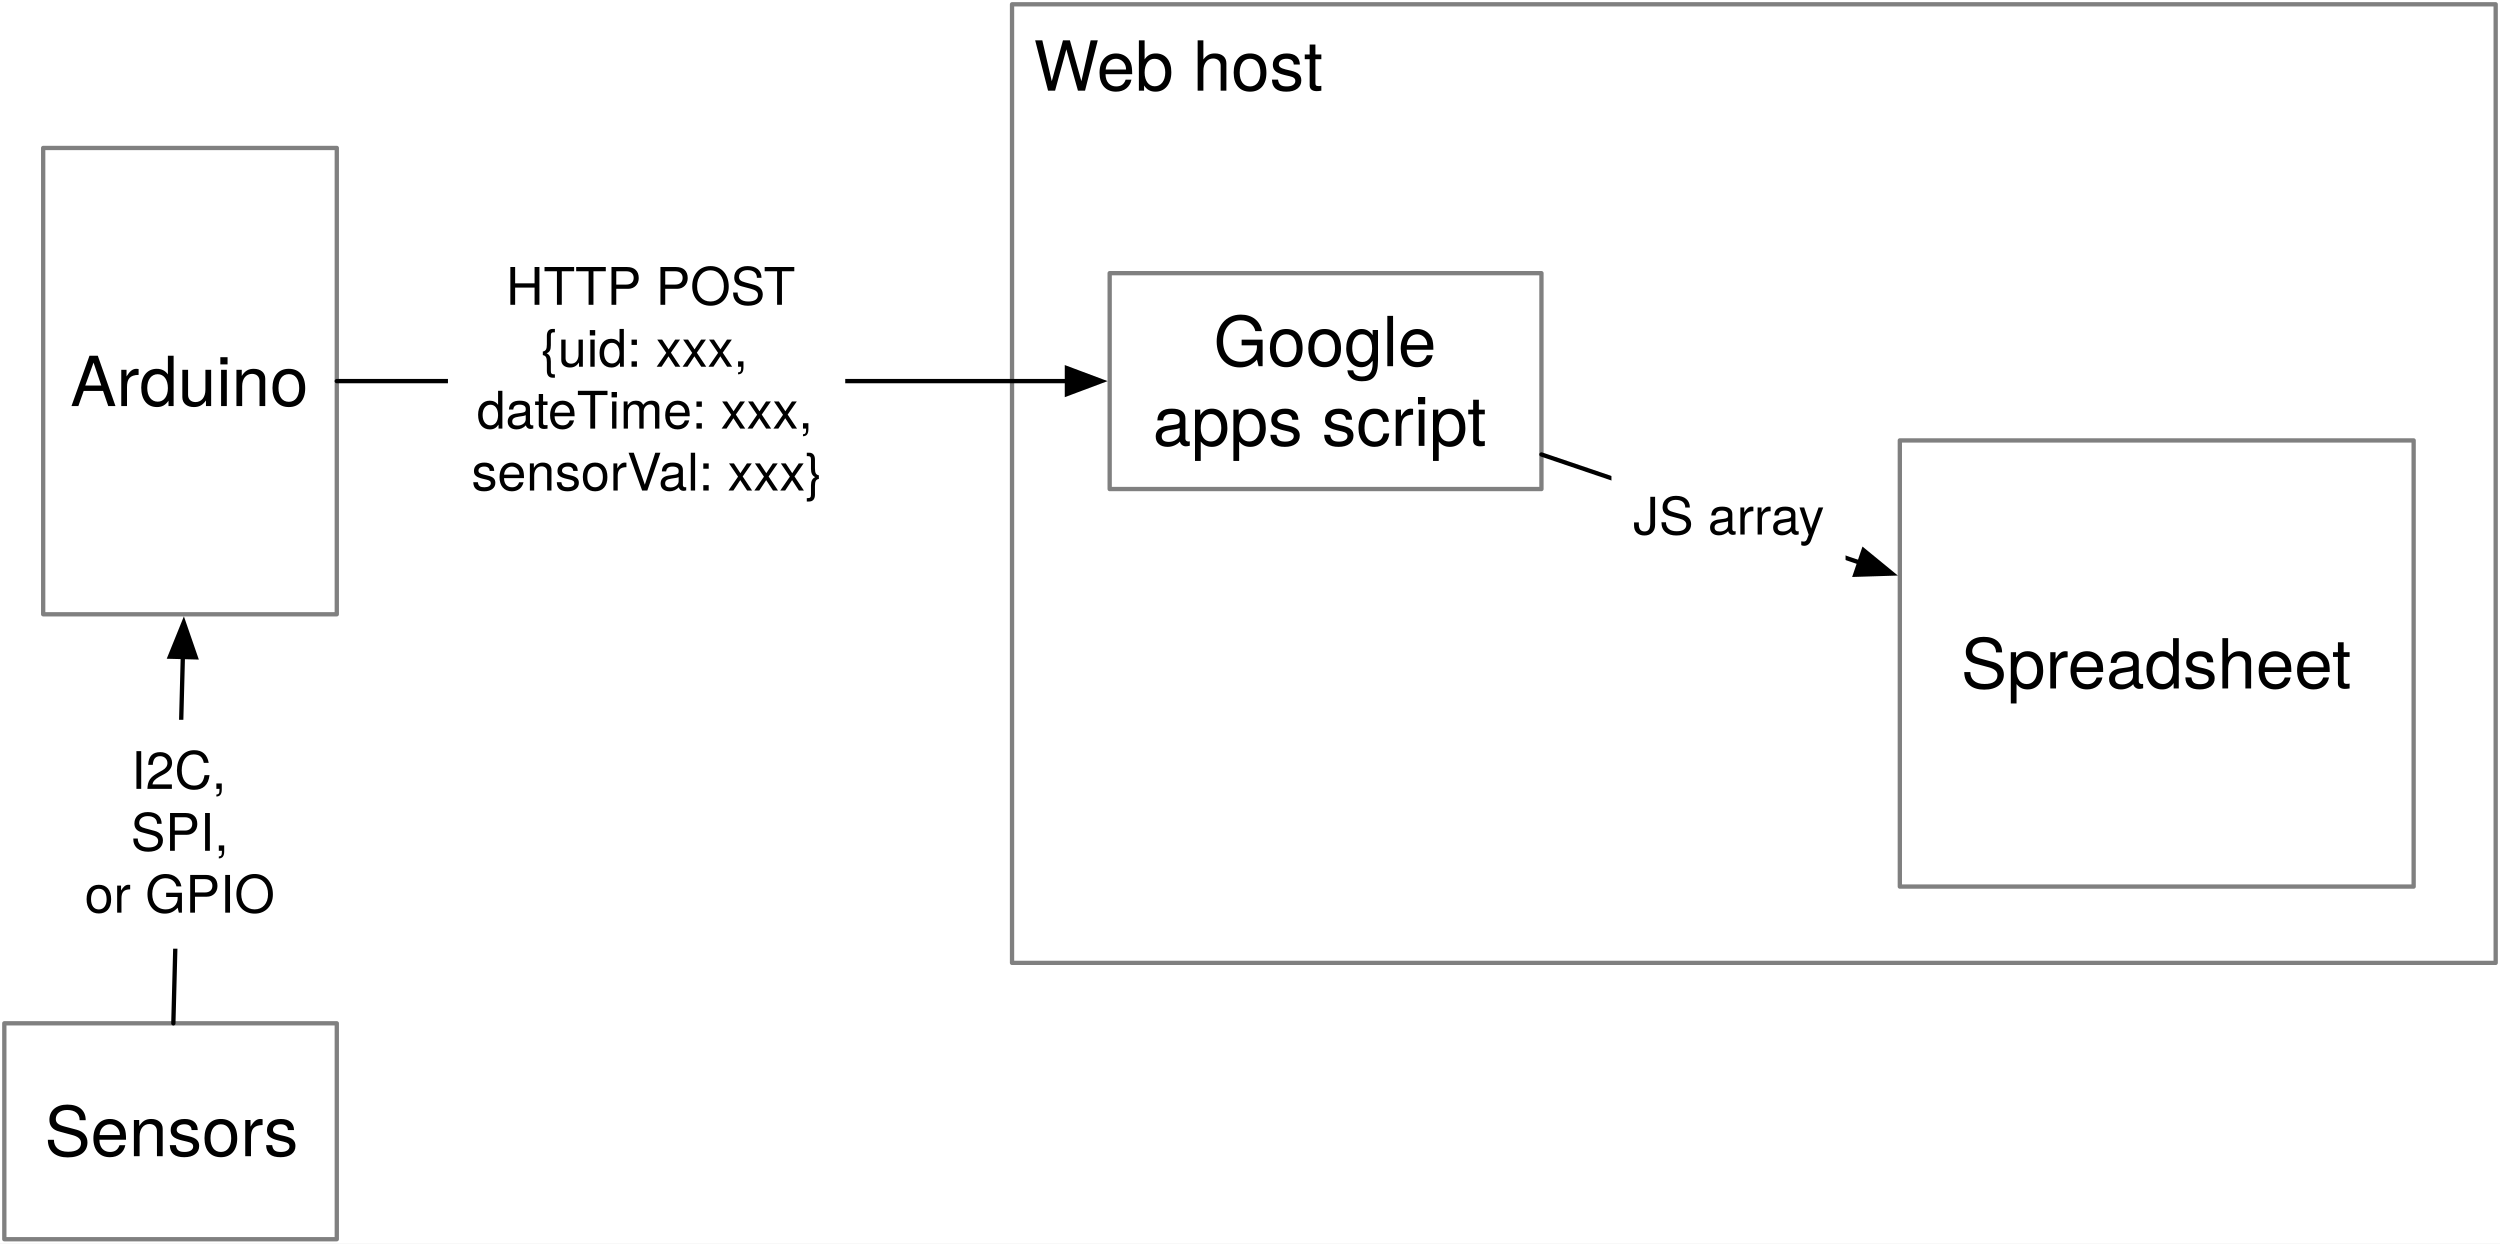
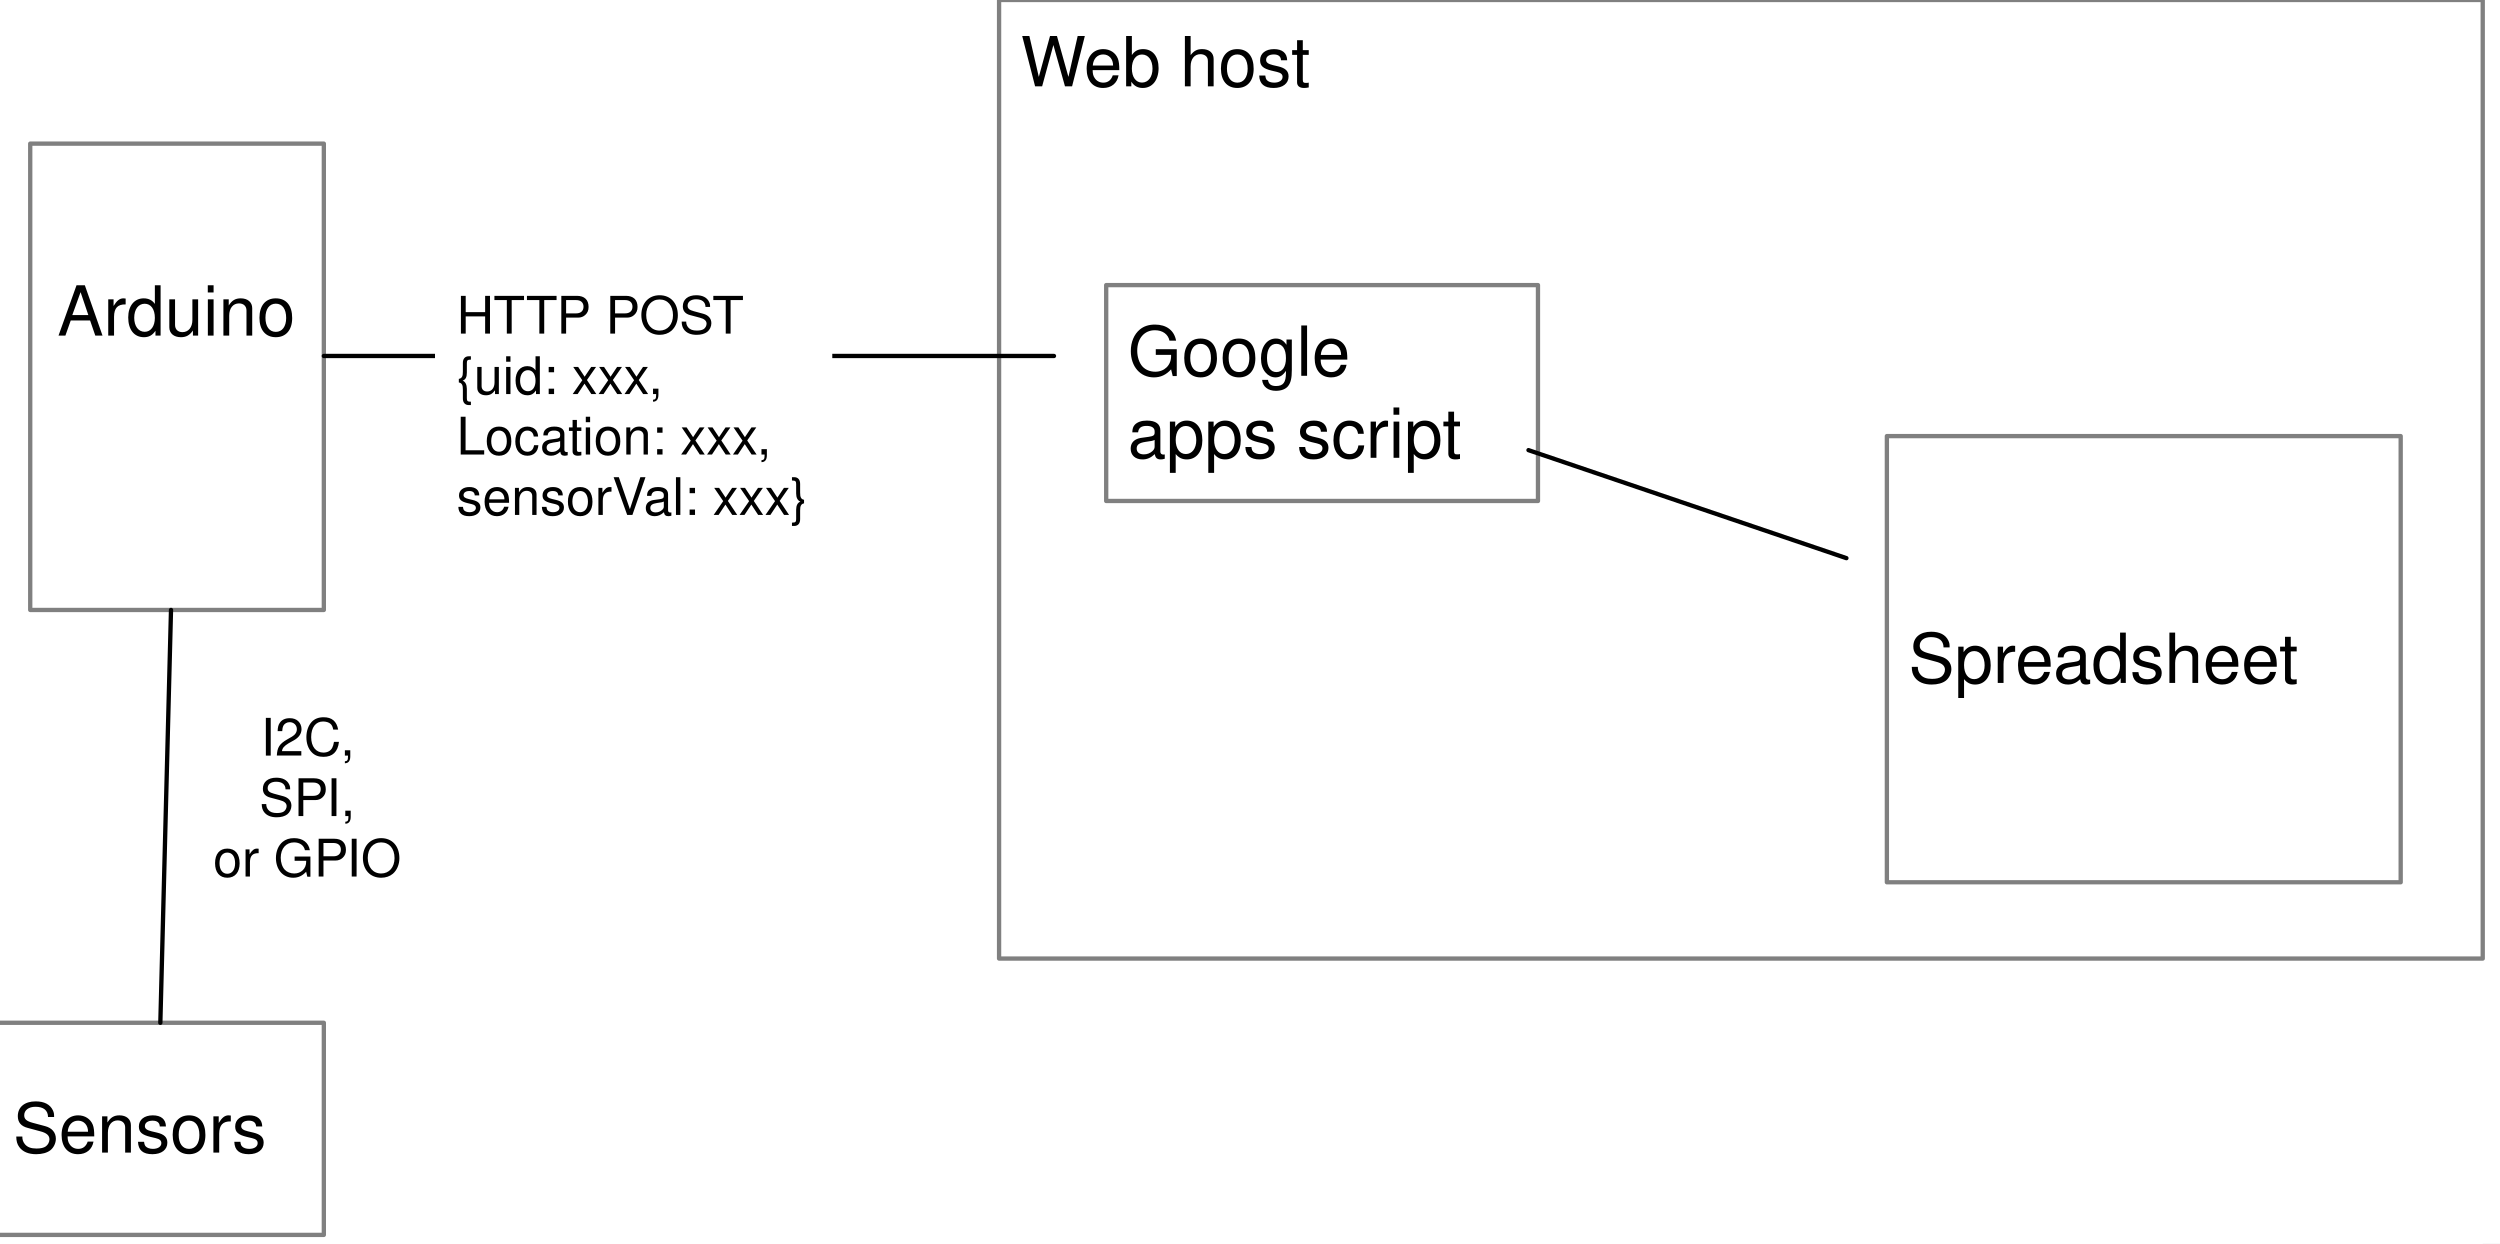
<svg xmlns="http://www.w3.org/2000/svg" version="1.1" viewBox="244 116 579 288" width="579" height="288">
-   <defs>
-     <font-face font-family="Helvetica Neue" font-size="16" panose-1="2 0 5 3 0 0 0 2 0 4" units-per-em="1000" underline-position="-100" underline-thickness="50" slope="0" x-height="517" cap-height="714" ascent="951.996" descent="-212.997" font-weight="400">
-       <font-face-src>
-         <font-face-name name="HelveticaNeue" />
-       </font-face-src>
-     </font-face>
-     <marker orient="auto" overflow="visible" markerUnits="strokeWidth" id="FilledArrow_Marker" stroke-linejoin="miter" stroke-miterlimit="10" viewBox="-1 -4 10 8" markerWidth="10" markerHeight="8" color="black">
-       <g>
-         <path d="M 8 0 L 0 -3 L 0 3 Z" fill="currentColor" stroke="currentColor" stroke-width="1" />
-       </g>
-     </marker>
-     <font-face font-family="Helvetica Neue" font-size="12" panose-1="2 0 5 3 0 0 0 2 0 4" units-per-em="1000" underline-position="-100" underline-thickness="50" slope="0" x-height="517" cap-height="714" ascent="951.996" descent="-212.997" font-weight="400">
-       <font-face-src>
-         <font-face-name name="HelveticaNeue" />
-       </font-face-src>
-     </font-face>
-   </defs>
-   <g id="Canvas_1" stroke="none" stroke-dasharray="none" fill="none" stroke-opacity="1" fill-opacity="1">
+   <defs />
+   <g id="Canvas_1" stroke-dasharray="none" stroke="none" fill="none" stroke-opacity="1" fill-opacity="1">
    <rect fill="white" x="244" y="116" width="579" height="288" />
    <g id="Canvas_1_Layer_1">
-       <g id="Graphic_8">
-         <rect x="478.386" y="117" width="343.614" height="222" fill="white" />
-         <rect x="478.386" y="117" width="343.614" height="222" stroke="gray" stroke-linecap="round" stroke-linejoin="round" stroke-width="1" />
-         <text transform="translate(483.3861 122)" fill="black">
-           <tspan font-family="Helvetica Neue" font-size="16" font-weight="400" fill="black" x="0" y="15">Web host</tspan>
-         </text>
+       <g id="Group_2">
+         <g id="Graphic_39">
+           <rect x="240" y="117.705" width="579" height="288" fill="white" />
+         </g>
+         <g id="Group_3">
+           <g id="Group_35">
+             <g id="Graphic_38">
+               <rect x="475.386" y="116" width="343.614" height="222" fill="white" />
+             </g>
+             <g id="Graphic_37">
+               <rect x="475.386" y="116" width="343.614" height="222" stroke="gray" stroke-linecap="round" stroke-linejoin="round" stroke-width="1" />
+               <text transform="translate(480.3861 121)" fill="black">
+                 <tspan font-family="Helvetica" font-size="16" fill="black" x="0" y="15">Web host</tspan>
+               </text>
+             </g>
+           </g>
+           <g id="Group_31">
+             <g id="Graphic_34">
+               <rect x="251" y="149.266" width="68" height="108" fill="white" />
+             </g>
+             <g id="Graphic_33">
+               <rect x="251" y="149.266" width="68" height="108" stroke="gray" stroke-linecap="round" stroke-linejoin="round" stroke-width="1" />
+             </g>
+             <g id="Graphic_32">
+               <text transform="translate(257.288 159.7214)" fill="black">
+                 <tspan font-family="Helvetica" font-size="16" fill="black" x="0" y="34">Arduino</tspan>
+               </text>
+             </g>
+           </g>
+           <g id="Group_27">
+             <g id="Graphic_30">
+               <rect x="500.194" y="182.03" width="100" height="50" fill="white" />
+             </g>
+             <g id="Graphic_29">
+               <rect x="500.194" y="182.03" width="100" height="50" stroke="gray" stroke-linecap="round" stroke-linejoin="round" stroke-width="1" />
+               <text transform="translate(505.1942 188.0298)" fill="black">
+                 <tspan font-family="Helvetica" font-size="16" fill="black" x="0" y="15">Google </tspan>
+                 <tspan font-family="Helvetica" font-size="16" fill="black" x="0" y="34">apps script</tspan>
+               </text>
+             </g>
+           </g>
+           <g id="Group_23">
+             <g id="Graphic_26">
+               <rect x="242" y="352.876" width="77" height="49.124" fill="white" />
+             </g>
+             <g id="Graphic_25">
+               <rect x="242" y="352.876" width="77" height="49.124" stroke="gray" stroke-linecap="round" stroke-linejoin="round" stroke-width="1" />
+               <text transform="translate(247 367.9378)" fill="black">
+                 <tspan font-family="Helvetica" font-size="16" fill="black" x="0" y="15">Sensors</tspan>
+               </text>
+             </g>
+           </g>
+           <g id="Group_19">
+             <g id="Graphic_22">
+               <rect x="681" y="217" width="119" height="103.332" fill="white" />
+             </g>
+             <g id="Graphic_21">
+               <rect x="681" y="217" width="119" height="103.332" stroke="gray" stroke-linecap="round" stroke-linejoin="round" stroke-width="1" />
+               <text transform="translate(686 259.1659)" fill="black">
+                 <tspan font-family="Helvetica" font-size="16" fill="black" x="0" y="15">Spreadsheet</tspan>
+               </text>
+             </g>
+           </g>
+           <g id="Group_15">
+             <g id="Line_16">
+               <line x1="319" y1="198.445" x2="488.1" y2="198.445" stroke="black" stroke-linecap="round" stroke-linejoin="round" stroke-width="1" />
+             </g>
+           </g>
+           <g id="Group_13">
+             <g id="Line_14">
+               <line x1="598" y1="220.253" x2="671.626" y2="245.267" stroke="black" stroke-linecap="round" stroke-linejoin="round" stroke-width="1" />
+             </g>
+           </g>
+           <g id="Graphic_12">
+             <rect x="287.5" y="274.5" width="55.752" height="53.008" fill="white" />
+             <text transform="translate(292.5 280.004)" fill="black">
+               <tspan font-family="Helvetica" font-size="12" fill="black" x="11.872" y="11">I2C, </tspan>
+               <tspan font-family="Helvetica" font-size="12" fill="black" x="11.538" y="25">SPI, </tspan>
+               <tspan font-family="Helvetica" font-size="12" fill="black" x=".871" y="39">or GPIO</tspan>
+             </text>
+           </g>
+           <g id="Graphic_9">
+             <rect x="344.748" y="169.594" width="92.008" height="67.344" fill="white" />
+             <text transform="translate(349.7477 168.2657)" fill="black">
+               <tspan font-family="Helvetica" font-size="12" fill="black" x="0" y="25">HTTP POST</tspan>
+               <tspan font-family="Helvetica" font-size="12" fill="black" x="0" y="39">{uid: xxx,</tspan>
+               <tspan font-family="Helvetica" font-size="12" fill="black" x="0" y="53">Location: xxx, </tspan>
+               <tspan font-family="Helvetica" font-size="12" fill="black" x="0" y="67">sensorVal: xxx}</tspan>
+             </text>
+           </g>
+         </g>
      </g>
-       <g id="Graphic_4">
-         <rect x="254" y="150.266" width="68" height="108" fill="white" />
-         <rect x="254" y="150.266" width="68" height="108" stroke="gray" stroke-linecap="round" stroke-linejoin="round" stroke-width="1" />
-         <text transform="translate(259 195.0418)" fill="black">
-           <tspan font-family="Helvetica Neue" font-size="16" font-weight="400" fill="black" x="1.288" y="15">Arduino</tspan>
-         </text>
-       </g>
-       <g id="Graphic_5">
-         <rect x="501" y="179.266" width="100" height="50" fill="white" />
-         <rect x="501" y="179.266" width="100" height="50" stroke="gray" stroke-linecap="round" stroke-linejoin="round" stroke-width="1" />
-         <text transform="translate(506 185.8177)" fill="black">
-           <tspan font-family="Helvetica Neue" font-size="16" font-weight="400" fill="black" x="19.08" y="15">Google </tspan>
-           <tspan font-family="Helvetica Neue" font-size="16" font-weight="400" fill="black" x="4.992" y="33.448">apps script</tspan>
-         </text>
-       </g>
-       <g id="Graphic_6">
-         <rect x="245" y="353" width="77" height="50" fill="white" />
-         <rect x="245" y="353" width="77" height="50" stroke="gray" stroke-linecap="round" stroke-linejoin="round" stroke-width="1" />
-         <text transform="translate(250 368.776)" fill="black">
-           <tspan font-family="Helvetica Neue" font-size="16" font-weight="400" fill="black" x="4.316" y="15">Sensors</tspan>
-         </text>
-       </g>
-       <g id="Graphic_7">
-         <rect x="684" y="218" width="119" height="103.332" fill="white" />
-         <rect x="684" y="218" width="119" height="103.332" stroke="gray" stroke-linecap="round" stroke-linejoin="round" stroke-width="1" />
-         <text transform="translate(689 260.4419)" fill="black">
-           <tspan font-family="Helvetica Neue" font-size="16" font-weight="400" fill="black" x="9.156" y="15">Spreadsheet</tspan>
-         </text>
-       </g>
-       <g id="Line_9">
-         <line x1="284.148" y1="353" x2="286.345" y2="268.162" marker-end="url(#FilledArrow_Marker)" stroke="black" stroke-linecap="round" stroke-linejoin="round" stroke-width="1" />
-       </g>
-       <g id="Line_10">
-         <line x1="322" y1="204.266" x2="491.1" y2="204.266" marker-end="url(#FilledArrow_Marker)" stroke="black" stroke-linecap="round" stroke-linejoin="round" stroke-width="1" />
-       </g>
-       <g id="Line_11">
-         <line x1="601" y1="221.253" x2="674.626" y2="246.267" marker-end="url(#FilledArrow_Marker)" stroke="black" stroke-linecap="round" stroke-linejoin="round" stroke-width="1" />
-       </g>
-       <g id="Graphic_12">
-         <rect x="258.616" y="282.708" width="53.332" height="53.008" fill="white" />
-         <text transform="translate(263.6157 287.7076)" fill="black">
-           <tspan font-family="Helvetica Neue" font-size="12" font-weight="400" fill="black" x="10.776" y="11">I2C, </tspan>
-           <tspan font-family="Helvetica Neue" font-size="12" font-weight="400" fill="black" x="10.668" y="25.336">SPI, </tspan>
-           <tspan font-family="Helvetica Neue" font-size="12" font-weight="400" fill="black" x="0" y="39.672">or GPIO</tspan>
-         </text>
-       </g>
-       <g id="Graphic_13">
-         <rect x="347.748" y="170.594" width="92.008" height="67.344" fill="white" />
-         <text transform="translate(352.7477 175.5938)" fill="black">
-           <tspan font-family="Helvetica Neue" font-size="12" font-weight="400" fill="black" x="8.448" y="11">HTTP POST</tspan>
-           <tspan font-family="Helvetica Neue" font-size="12" font-weight="400" fill="black" x="16.452" y="25.336">{uid: xxx,</tspan>
-           <tspan font-family="Helvetica Neue" font-size="12" font-weight="400" fill="black" x="1.668" y="39.672">dateTime: xxx, </tspan>
-           <tspan font-family="Helvetica Neue" font-size="12" font-weight="400" fill="black" x=".456" y="54.008">sensorVal: xxx}</tspan>
-         </text>
-       </g>
-       <g id="Graphic_14">
-         <rect x="617.211" y="223.803" width="54.22" height="24.336" fill="white" />
-         <text transform="translate(622.2107 228.8026)" fill="black">
-           <tspan font-family="Helvetica Neue" font-size="12" font-weight="400" fill="black" x="58264504e-20" y="11">JS array</tspan>
-         </text>
+       <g id="Line_41">
+         <line x1="283.605" y1="257.266" x2="281.135" y2="352.876" stroke="black" stroke-linecap="round" stroke-linejoin="round" stroke-width="1" />
      </g>
    </g>
  </g>
</svg>
